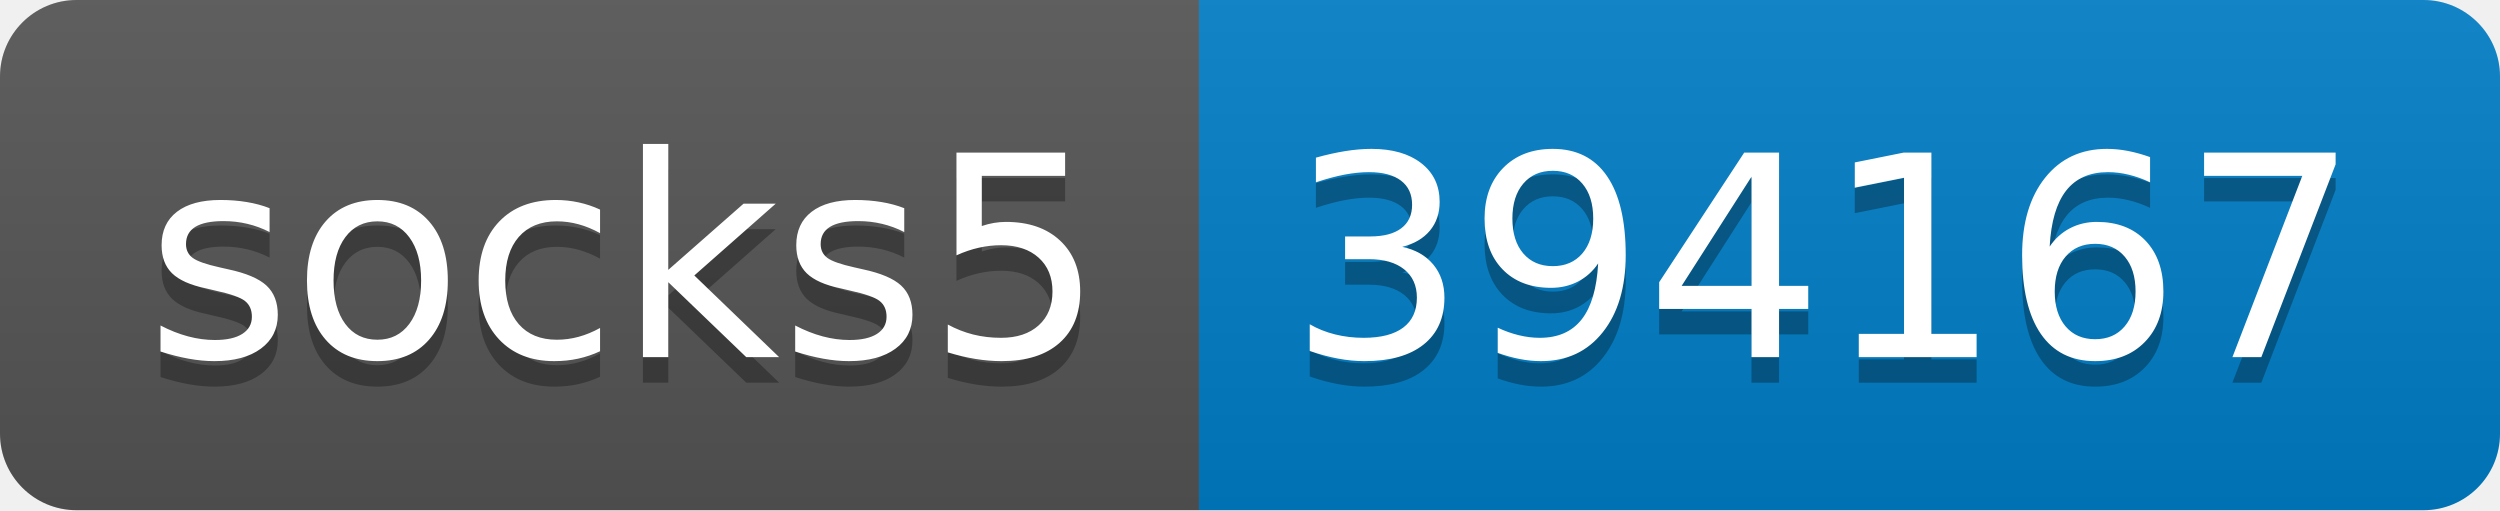
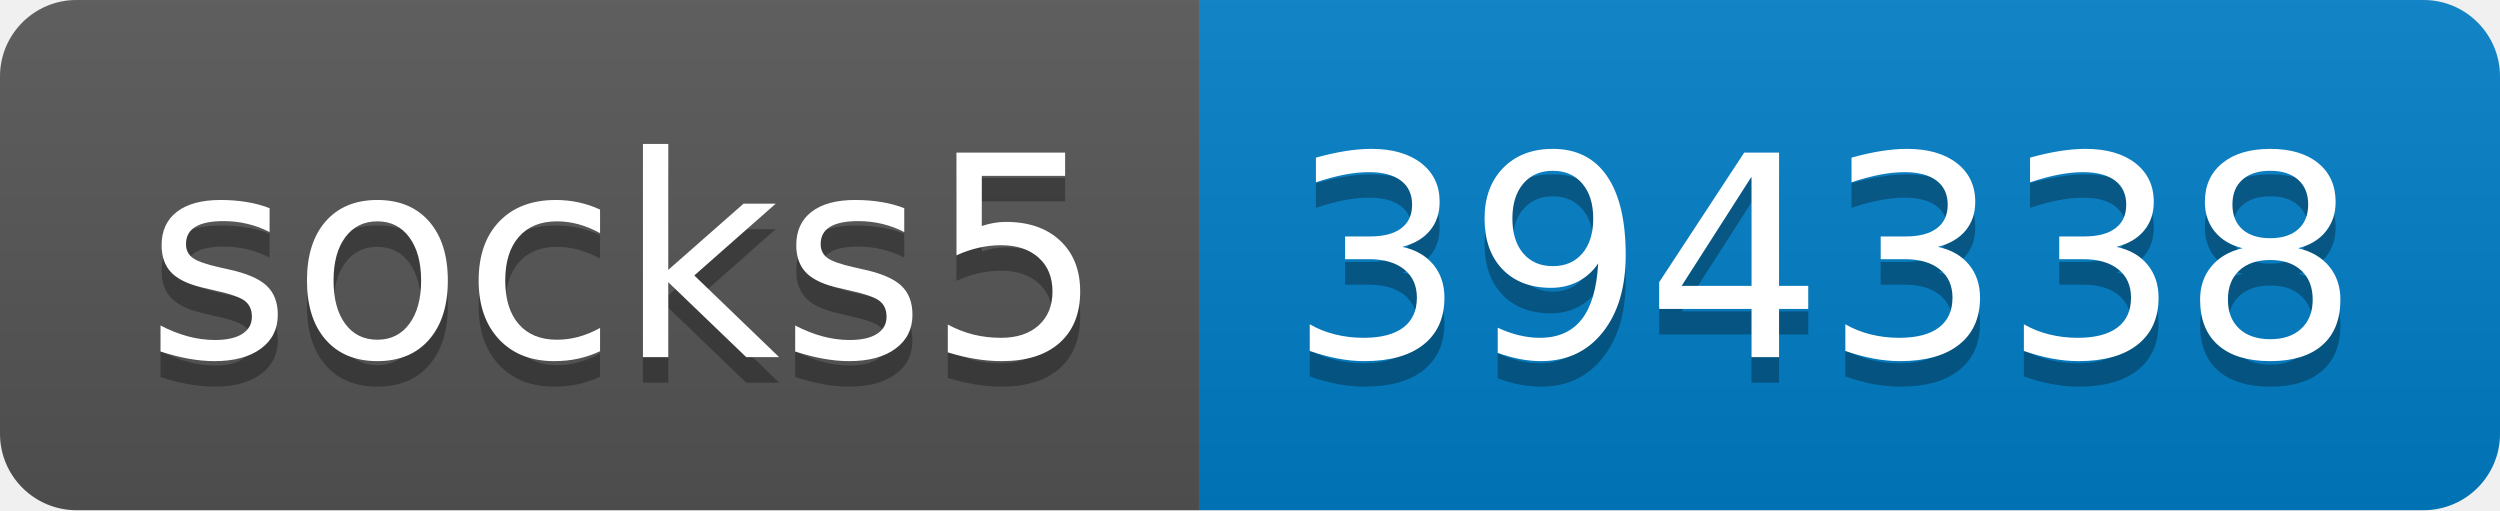
- <svg xmlns="http://www.w3.org/2000/svg" width="98" height="20" role="img" aria-label="socks5: 394167">
+ <svg xmlns="http://www.w3.org/2000/svg" width="98" height="20" role="img" aria-label="socks5: 394338">
  <linearGradient id="s" x2="0" y2="100%">
    <stop offset="0" stop-color="#bbb" stop-opacity=".1" />
    <stop offset="1" stop-opacity=".1" />
  </linearGradient>
  <clipPath id="r">
    <rect width="98" height="20" rx="3" fill="#fff" />
  </clipPath>
  <g clip-path="url(#r)">
    <rect width="47" height="20" fill="#555" />
    <rect x="47" width="51" height="20" fill="#007ec6" />
    <rect width="98" height="20" fill="url(#s)" />
  </g>
  <g fill="#fff" text-anchor="middle" font-family="Verdana,Geneva,DejaVu Sans,sans-serif" text-rendering="geometricPrecision" font-size="110">
    <text aria-hidden="true" x="245" y="150" fill="#010101" fill-opacity=".3" transform="scale(.1)" textLength="370">socks5</text>
    <text x="245" y="140" transform="scale(.1)" fill="#fff" textLength="370">socks5</text>
-     <text aria-hidden="true" x="715" y="150" fill="#010101" fill-opacity=".3" transform="scale(.1)" textLength="410">394167</text>
-     <text x="715" y="140" transform="scale(.1)" fill="#fff" textLength="410">394167</text>
+     <text aria-hidden="true" x="715" y="150" fill="#010101" fill-opacity=".3" transform="scale(.1)" textLength="410">394338</text>
+     <text x="715" y="140" transform="scale(.1)" fill="#fff" textLength="410">394338</text>
  </g>
</svg>
